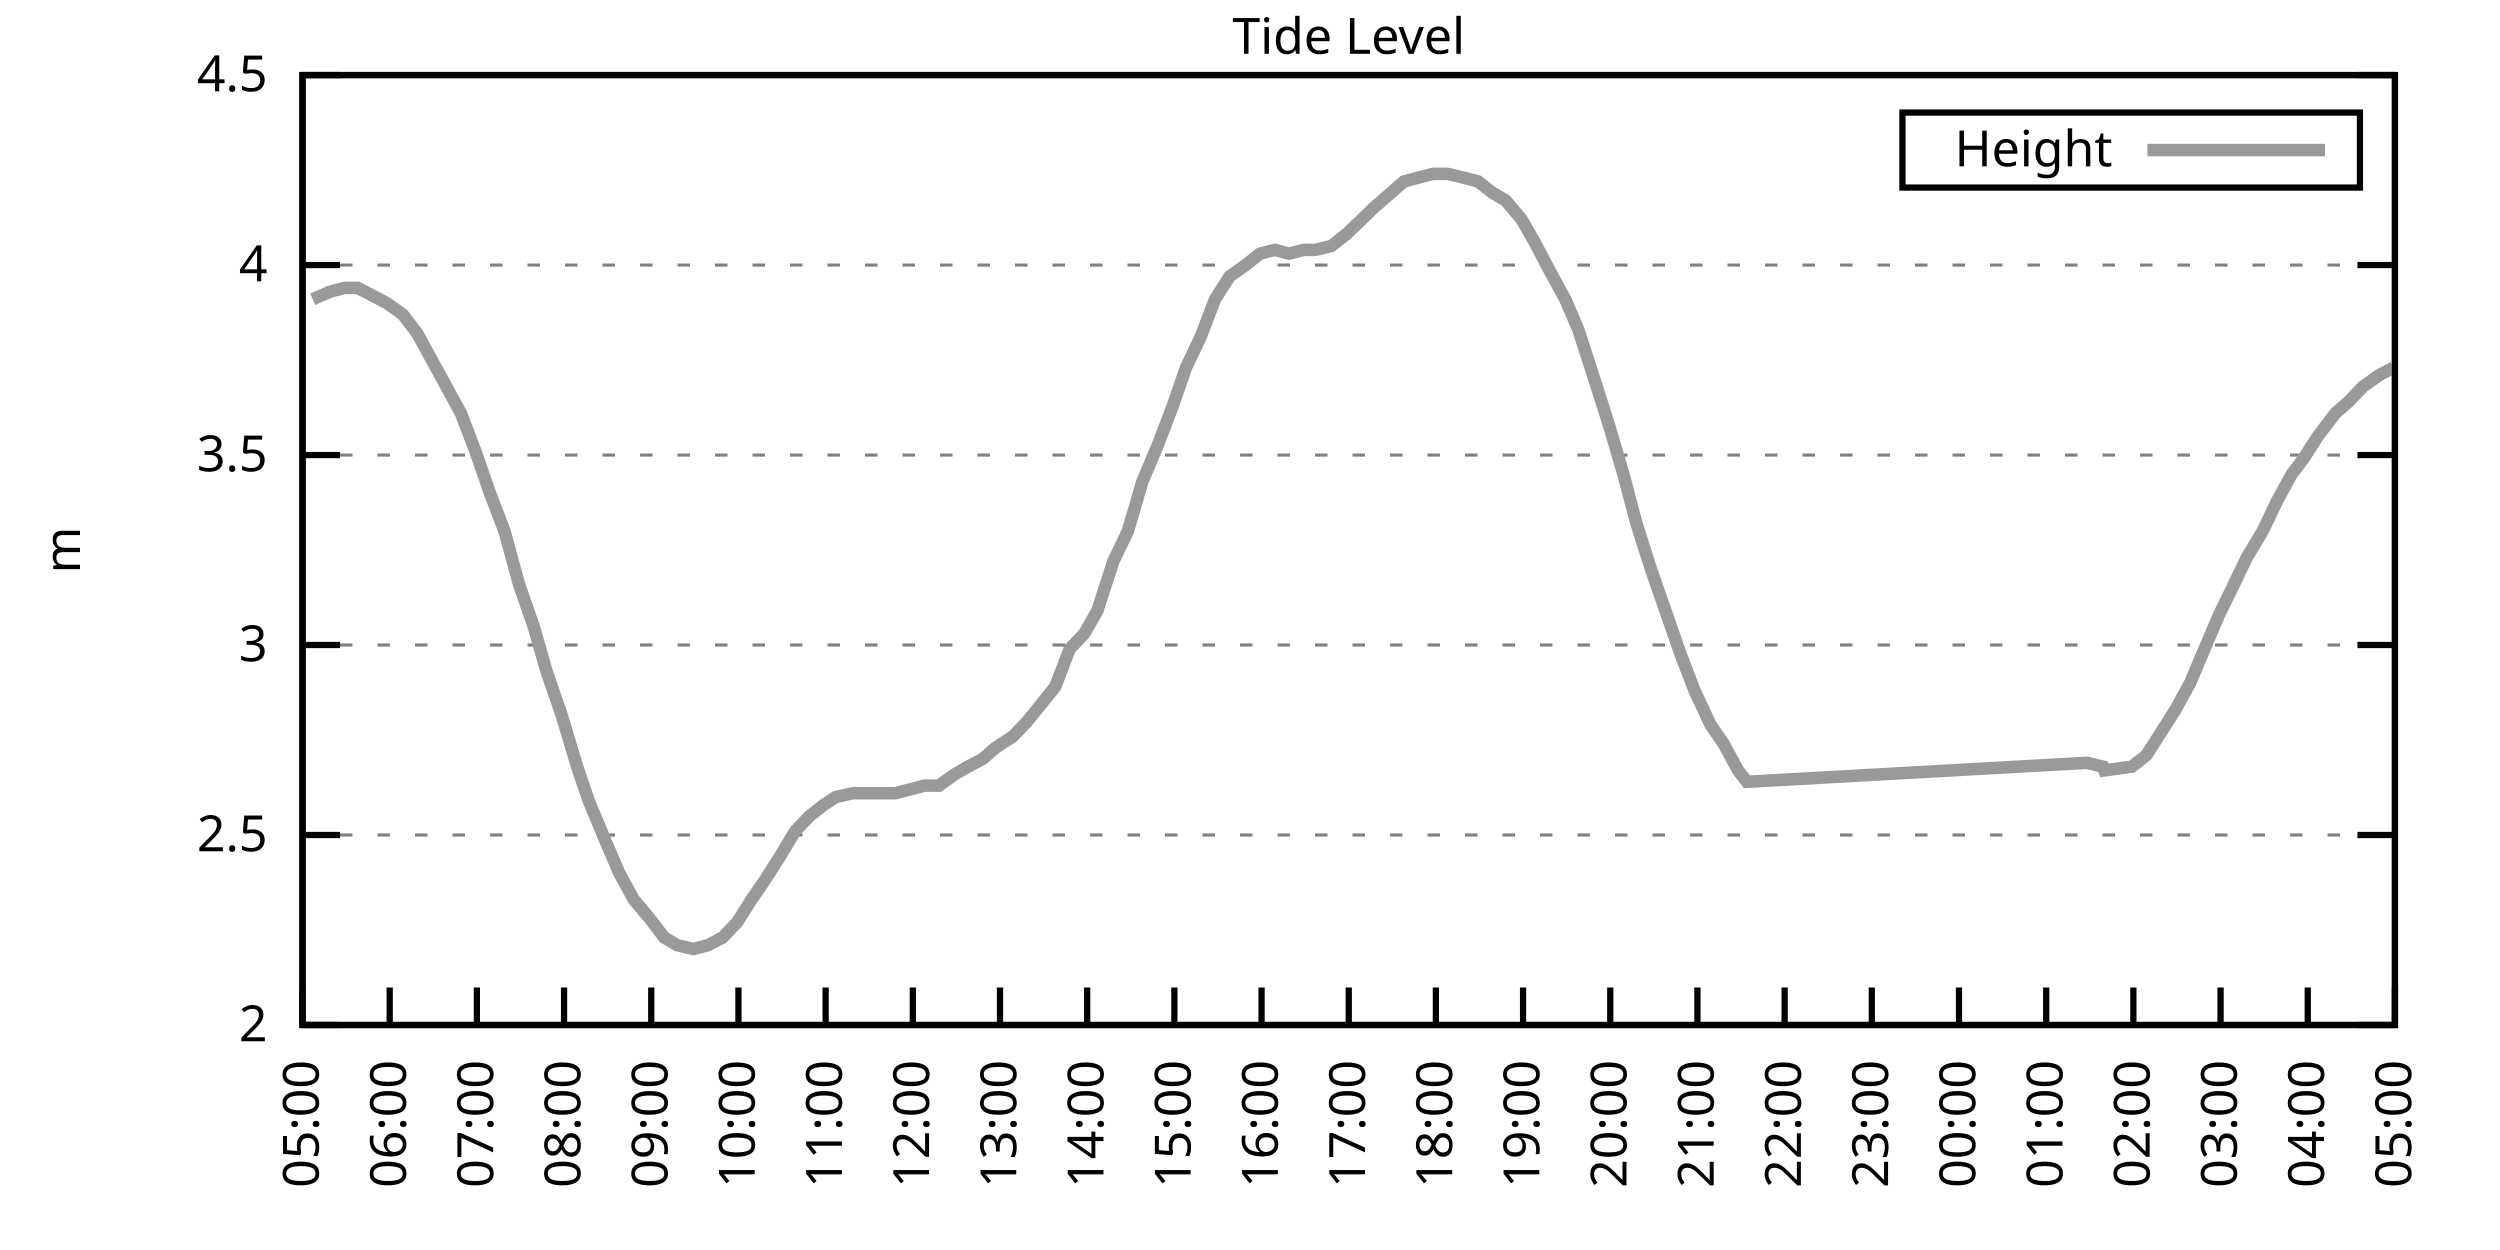
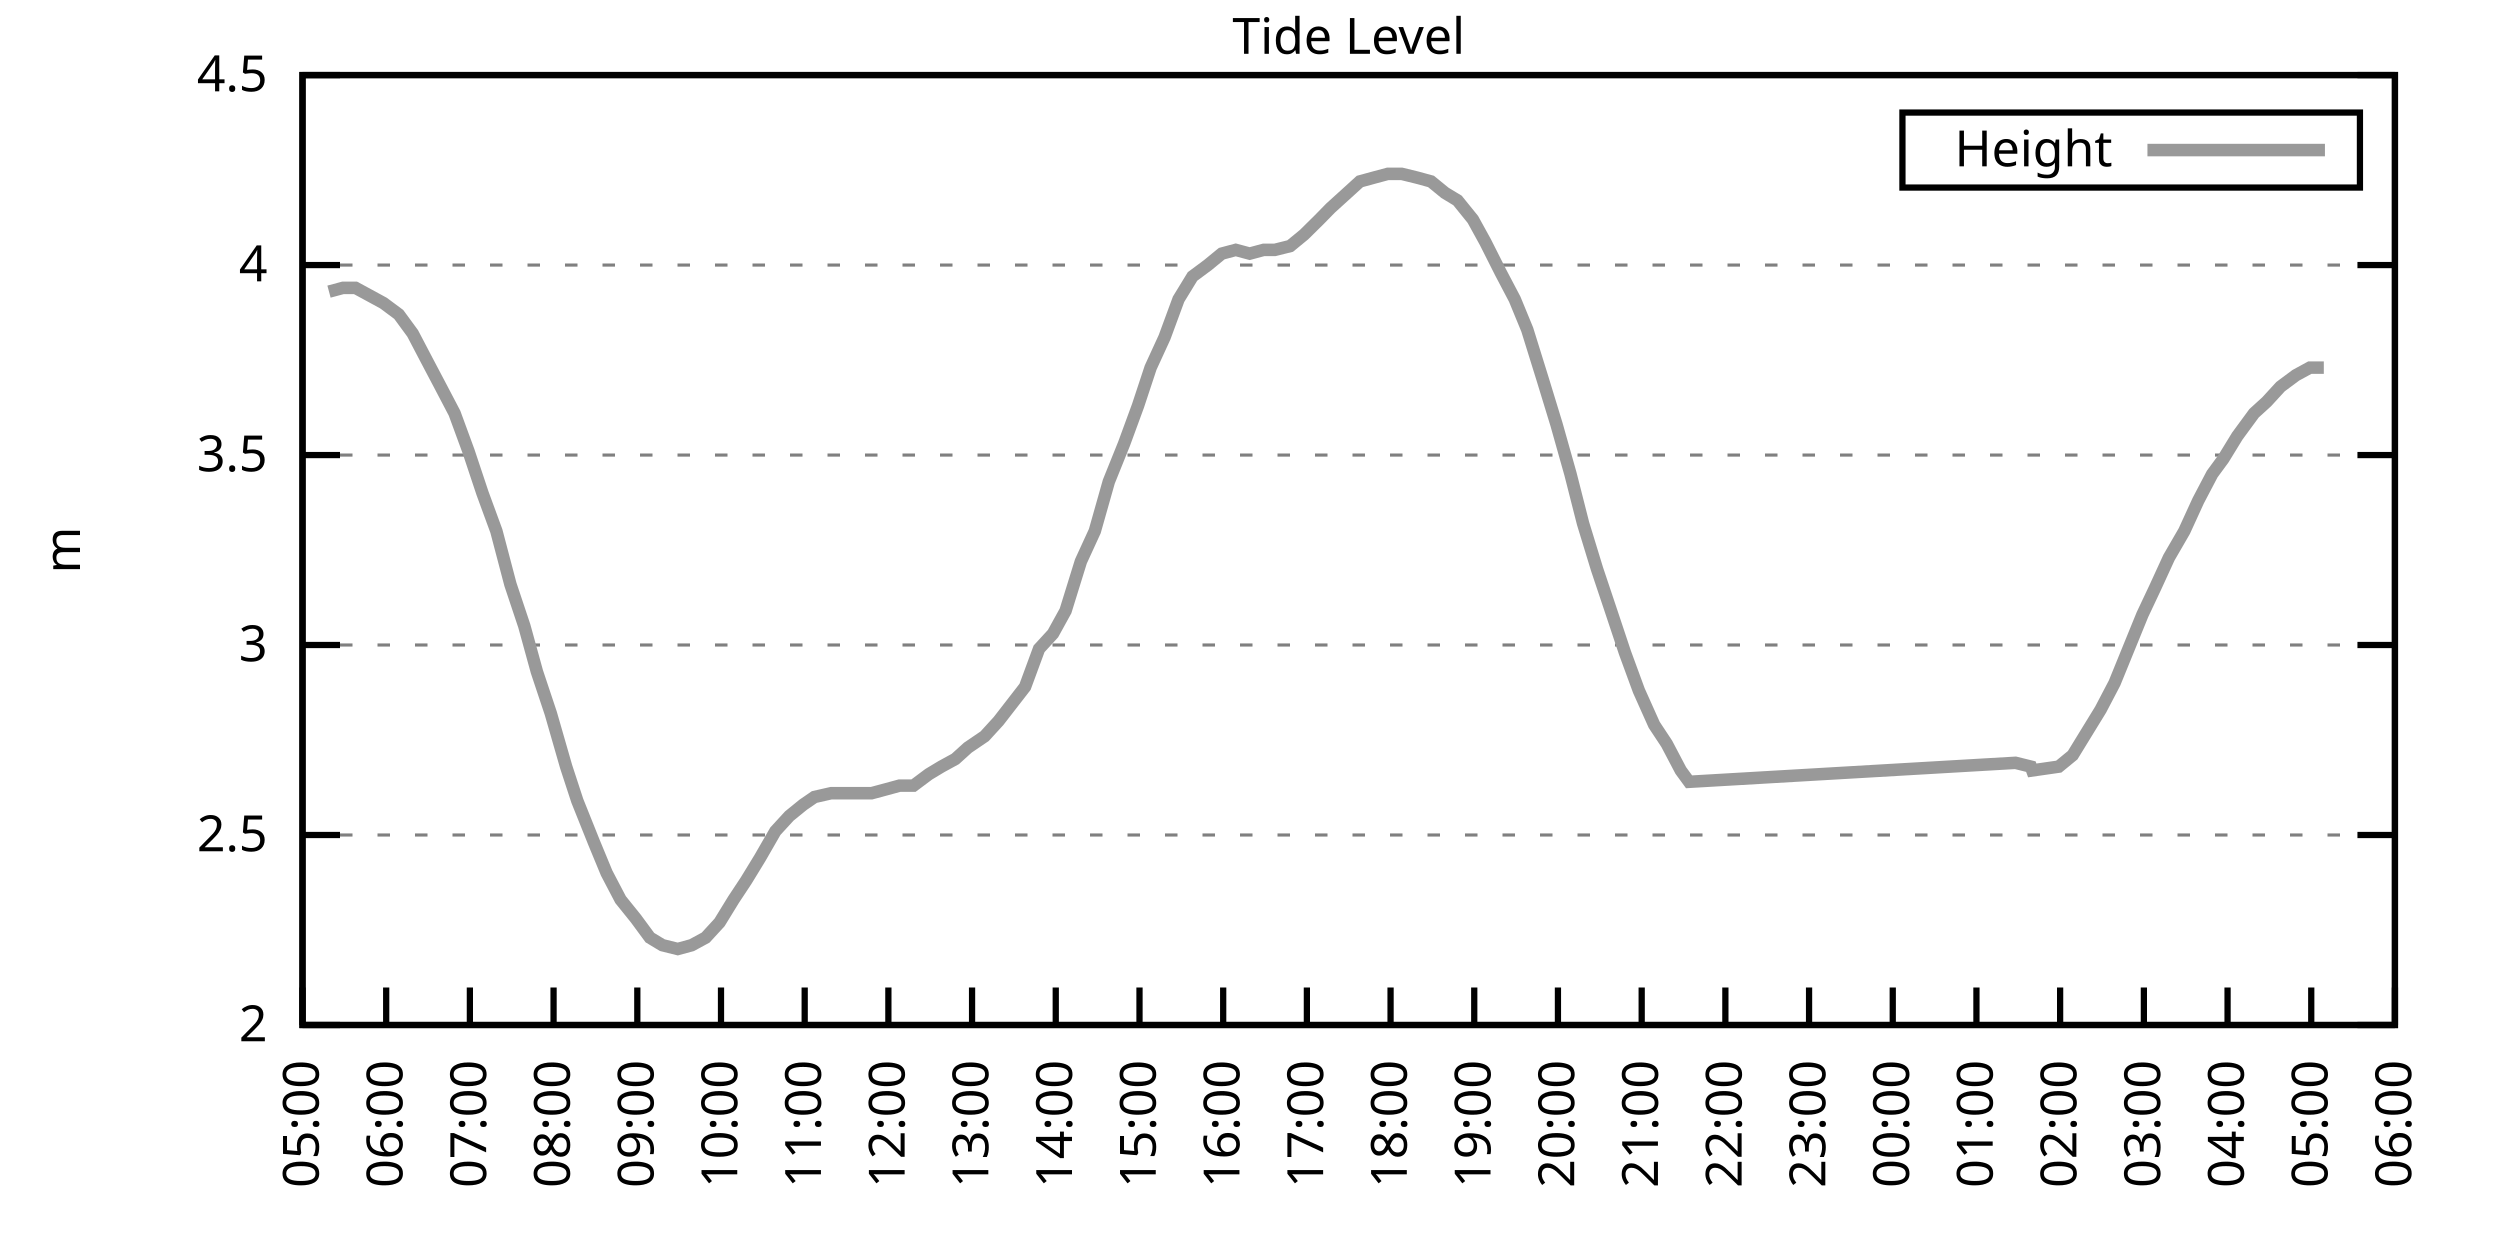
<svg xmlns="http://www.w3.org/2000/svg" xmlns:xlink="http://www.w3.org/1999/xlink" width="400" height="200" viewBox="0 0 400 200">
  <g id="gnuplot_canvas">
    <rect x="0" y="0" width="400" height="200" fill="none" />
    <defs>
      <circle id="gpDot" r="0.5" stroke-width="0.5" stroke="currentColor" />
      <path id="gpPt0" stroke-width="0.333" stroke="currentColor" d="M-1,0 h2 M0,-1 v2" />
      <path id="gpPt1" stroke-width="0.333" stroke="currentColor" d="M-1,-1 L1,1 M1,-1 L-1,1" />
      <path id="gpPt2" stroke-width="0.333" stroke="currentColor" d="M-1,0 L1,0 M0,-1 L0,1 M-1,-1 L1,1 M-1,1 L1,-1" />
      <rect id="gpPt3" stroke-width="0.333" stroke="currentColor" x="-1" y="-1" width="2" height="2" />
      <rect id="gpPt4" stroke-width="0.333" stroke="currentColor" fill="currentColor" x="-1" y="-1" width="2" height="2" />
      <circle id="gpPt5" stroke-width="0.333" stroke="currentColor" cx="0" cy="0" r="1" />
      <use xlink:href="#gpPt5" id="gpPt6" fill="currentColor" stroke="none" />
      <path id="gpPt7" stroke-width="0.333" stroke="currentColor" d="M0,-1.33 L-1.33,0.67 L1.33,0.67 z" />
      <use xlink:href="#gpPt7" id="gpPt8" fill="currentColor" stroke="none" />
      <use xlink:href="#gpPt7" id="gpPt9" stroke="currentColor" transform="rotate(180)" />
      <use xlink:href="#gpPt9" id="gpPt10" fill="currentColor" stroke="none" />
      <use xlink:href="#gpPt3" id="gpPt11" stroke="currentColor" transform="rotate(45)" />
      <use xlink:href="#gpPt11" id="gpPt12" fill="currentColor" stroke="none" />
      <path id="gpPt13" stroke-width="0.333" stroke="currentColor" d="M0,1.330 L1.265,0.411 L0.782,-1.067 L-0.782,-1.076 L-1.265,0.411 z" />
      <use xlink:href="#gpPt13" id="gpPt14" fill="currentColor" stroke="none" />
      <filter id="textbox" filterUnits="objectBoundingBox" x="0" y="0" height="1" width="1">
        <feFlood flood-color="white" flood-opacity="1" result="bgnd" />
        <feComposite in="SourceGraphic" in2="bgnd" operator="atop" />
      </filter>
      <filter id="greybox" filterUnits="objectBoundingBox" x="0" y="0" height="1" width="1">
        <feFlood flood-color="lightgrey" flood-opacity="1" result="grey" />
        <feComposite in="SourceGraphic" in2="grey" operator="atop" />
      </filter>
    </defs>
    <g fill="none" color="white" stroke="currentColor" stroke-width="1.00" stroke-linecap="butt" stroke-linejoin="miter">
</g>
    <g fill="none" color="black" stroke="currentColor" stroke-width="1.00" stroke-linecap="butt" stroke-linejoin="miter">
      <g stroke="none" shape-rendering="crispEdges">
        <polygon fill="rgb(255, 255, 255)" points="48.40,164.00 383.18,164.00 383.18,12.02 48.40,12.02 " />
      </g>
    </g>
    <g fill="none" color="black" stroke="currentColor" stroke-width="1.00" stroke-linecap="butt" stroke-linejoin="miter">
</g>
    <g fill="none" color="black" stroke="black" stroke-width="0.50" stroke-linecap="butt" stroke-linejoin="miter">
</g>
    <g fill="none" color="gray" stroke="currentColor" stroke-width="0.50" stroke-linecap="butt" stroke-linejoin="miter">
      <path stroke="gray" stroke-dasharray="2,4" class="gridline" d="M48.40,164.00 L383.19,164.00  " />
    </g>
    <g fill="none" color="gray" stroke="gray" stroke-width="1.00" stroke-linecap="butt" stroke-linejoin="miter">
</g>
    <g fill="none" color="black" stroke="currentColor" stroke-width="1.00" stroke-linecap="butt" stroke-linejoin="miter">
      <path stroke="black" d="M48.40,164.00 L54.40,164.00 M383.19,164.00 L377.19,164.00  " />
      <g transform="translate(42.80,166.60)" stroke="none" fill="black" font-family="Sans" font-size="8.00" text-anchor="end">
        <text>
          <tspan font-family="Sans"> 2</tspan>
        </text>
      </g>
    </g>
    <g fill="none" color="black" stroke="currentColor" stroke-width="1.00" stroke-linecap="butt" stroke-linejoin="miter">
</g>
    <g fill="none" color="black" stroke="black" stroke-width="0.50" stroke-linecap="butt" stroke-linejoin="miter">
</g>
    <g fill="none" color="gray" stroke="currentColor" stroke-width="0.50" stroke-linecap="butt" stroke-linejoin="miter">
      <path stroke="gray" stroke-dasharray="2,4" class="gridline" d="M48.40,133.60 L383.19,133.60  " />
    </g>
    <g fill="none" color="gray" stroke="gray" stroke-width="1.00" stroke-linecap="butt" stroke-linejoin="miter">
</g>
    <g fill="none" color="black" stroke="currentColor" stroke-width="1.00" stroke-linecap="butt" stroke-linejoin="miter">
      <path stroke="black" d="M48.40,133.60 L54.40,133.60 M383.19,133.60 L377.19,133.60  " />
      <g transform="translate(42.80,136.20)" stroke="none" fill="black" font-family="Sans" font-size="8.00" text-anchor="end">
        <text>
          <tspan font-family="Sans"> 2.5</tspan>
        </text>
      </g>
    </g>
    <g fill="none" color="black" stroke="currentColor" stroke-width="1.00" stroke-linecap="butt" stroke-linejoin="miter">
</g>
    <g fill="none" color="black" stroke="black" stroke-width="0.50" stroke-linecap="butt" stroke-linejoin="miter">
</g>
    <g fill="none" color="gray" stroke="currentColor" stroke-width="0.50" stroke-linecap="butt" stroke-linejoin="miter">
      <path stroke="gray" stroke-dasharray="2,4" class="gridline" d="M48.40,103.20 L383.19,103.20  " />
    </g>
    <g fill="none" color="gray" stroke="gray" stroke-width="1.00" stroke-linecap="butt" stroke-linejoin="miter">
</g>
    <g fill="none" color="black" stroke="currentColor" stroke-width="1.00" stroke-linecap="butt" stroke-linejoin="miter">
      <path stroke="black" d="M48.40,103.20 L54.40,103.20 M383.19,103.20 L377.19,103.20  " />
      <g transform="translate(42.80,105.80)" stroke="none" fill="black" font-family="Sans" font-size="8.00" text-anchor="end">
        <text>
          <tspan font-family="Sans"> 3</tspan>
        </text>
      </g>
    </g>
    <g fill="none" color="black" stroke="currentColor" stroke-width="1.00" stroke-linecap="butt" stroke-linejoin="miter">
</g>
    <g fill="none" color="black" stroke="black" stroke-width="0.50" stroke-linecap="butt" stroke-linejoin="miter">
</g>
    <g fill="none" color="gray" stroke="currentColor" stroke-width="0.50" stroke-linecap="butt" stroke-linejoin="miter">
      <path stroke="gray" stroke-dasharray="2,4" class="gridline" d="M48.40,72.81 L383.19,72.81  " />
    </g>
    <g fill="none" color="gray" stroke="gray" stroke-width="1.00" stroke-linecap="butt" stroke-linejoin="miter">
</g>
    <g fill="none" color="black" stroke="currentColor" stroke-width="1.00" stroke-linecap="butt" stroke-linejoin="miter">
      <path stroke="black" d="M48.40,72.81 L54.40,72.81 M383.19,72.81 L377.19,72.81  " />
      <g transform="translate(42.80,75.41)" stroke="none" fill="black" font-family="Sans" font-size="8.00" text-anchor="end">
        <text>
          <tspan font-family="Sans"> 3.5</tspan>
        </text>
      </g>
    </g>
    <g fill="none" color="black" stroke="currentColor" stroke-width="1.00" stroke-linecap="butt" stroke-linejoin="miter">
</g>
    <g fill="none" color="black" stroke="black" stroke-width="0.50" stroke-linecap="butt" stroke-linejoin="miter">
</g>
    <g fill="none" color="gray" stroke="currentColor" stroke-width="0.50" stroke-linecap="butt" stroke-linejoin="miter">
      <path stroke="gray" stroke-dasharray="2,4" class="gridline" d="M48.40,42.41 L383.19,42.41  " />
    </g>
    <g fill="none" color="gray" stroke="gray" stroke-width="1.00" stroke-linecap="butt" stroke-linejoin="miter">
</g>
    <g fill="none" color="black" stroke="currentColor" stroke-width="1.00" stroke-linecap="butt" stroke-linejoin="miter">
      <path stroke="black" d="M48.40,42.41 L54.40,42.41 M383.19,42.41 L377.19,42.41  " />
      <g transform="translate(42.80,45.01)" stroke="none" fill="black" font-family="Sans" font-size="8.00" text-anchor="end">
        <text>
          <tspan font-family="Sans"> 4</tspan>
        </text>
      </g>
    </g>
    <g fill="none" color="black" stroke="currentColor" stroke-width="1.00" stroke-linecap="butt" stroke-linejoin="miter">
</g>
    <g fill="none" color="black" stroke="black" stroke-width="0.50" stroke-linecap="butt" stroke-linejoin="miter">
</g>
    <g fill="none" color="gray" stroke="currentColor" stroke-width="0.50" stroke-linecap="butt" stroke-linejoin="miter">
      <path stroke="gray" stroke-dasharray="2,4" class="gridline" d="M48.40,12.01 L383.19,12.01  " />
    </g>
    <g fill="none" color="gray" stroke="gray" stroke-width="1.00" stroke-linecap="butt" stroke-linejoin="miter">
</g>
    <g fill="none" color="black" stroke="currentColor" stroke-width="1.00" stroke-linecap="butt" stroke-linejoin="miter">
      <path stroke="black" d="M48.40,12.01 L54.40,12.01 M383.19,12.01 L377.19,12.01  " />
      <g transform="translate(42.80,14.61)" stroke="none" fill="black" font-family="Sans" font-size="8.00" text-anchor="end">
        <text>
          <tspan font-family="Sans"> 4.5</tspan>
        </text>
      </g>
    </g>
    <g fill="none" color="black" stroke="currentColor" stroke-width="1.00" stroke-linecap="butt" stroke-linejoin="miter">
      <path stroke="black" d="M48.40,164.00 L48.40,158.00  " />
      <g transform="translate(51.00,169.60) rotate(270.00)" stroke="none" fill="black" font-family="Sans" font-size="8.00" text-anchor="end">
        <text>
          <tspan font-family="Sans">05:00</tspan>
        </text>
      </g>
    </g>
    <g fill="none" color="black" stroke="currentColor" stroke-width="1.00" stroke-linecap="butt" stroke-linejoin="miter">
-       <path stroke="black" d="M62.35,164.00 L62.35,158.00  " />
-       <g transform="translate(64.95,169.60) rotate(270.00)" stroke="none" fill="black" font-family="Sans" font-size="8.00" text-anchor="end">
+       <path stroke="black" d="M61.79,164.00 L61.79,158.00  " />
+       <g transform="translate(64.39,169.60) rotate(270.00)" stroke="none" fill="black" font-family="Sans" font-size="8.00" text-anchor="end">
        <text>
          <tspan font-family="Sans">06:00</tspan>
        </text>
      </g>
    </g>
    <g fill="none" color="black" stroke="currentColor" stroke-width="1.00" stroke-linecap="butt" stroke-linejoin="miter">
-       <path stroke="black" d="M76.30,164.00 L76.30,158.00  " />
-       <g transform="translate(78.90,169.60) rotate(270.00)" stroke="none" fill="black" font-family="Sans" font-size="8.00" text-anchor="end">
+       <path stroke="black" d="M75.18,164.00 L75.18,158.00  " />
+       <g transform="translate(77.78,169.60) rotate(270.00)" stroke="none" fill="black" font-family="Sans" font-size="8.00" text-anchor="end">
        <text>
          <tspan font-family="Sans">07:00</tspan>
        </text>
      </g>
    </g>
    <g fill="none" color="black" stroke="currentColor" stroke-width="1.00" stroke-linecap="butt" stroke-linejoin="miter">
-       <path stroke="black" d="M90.25,164.00 L90.25,158.00  " />
-       <g transform="translate(92.85,169.60) rotate(270.00)" stroke="none" fill="black" font-family="Sans" font-size="8.00" text-anchor="end">
+       <path stroke="black" d="M88.57,164.00 L88.57,158.00  " />
+       <g transform="translate(91.17,169.60) rotate(270.00)" stroke="none" fill="black" font-family="Sans" font-size="8.00" text-anchor="end">
        <text>
          <tspan font-family="Sans">08:00</tspan>
        </text>
      </g>
    </g>
    <g fill="none" color="black" stroke="currentColor" stroke-width="1.00" stroke-linecap="butt" stroke-linejoin="miter">
-       <path stroke="black" d="M104.20,164.00 L104.20,158.00  " />
-       <g transform="translate(106.80,169.60) rotate(270.00)" stroke="none" fill="black" font-family="Sans" font-size="8.00" text-anchor="end">
+       <path stroke="black" d="M101.97,164.00 L101.97,158.00  " />
+       <g transform="translate(104.57,169.60) rotate(270.00)" stroke="none" fill="black" font-family="Sans" font-size="8.00" text-anchor="end">
        <text>
          <tspan font-family="Sans">09:00</tspan>
        </text>
      </g>
    </g>
    <g fill="none" color="black" stroke="currentColor" stroke-width="1.00" stroke-linecap="butt" stroke-linejoin="miter">
-       <path stroke="black" d="M118.15,164.00 L118.15,158.00  " />
-       <g transform="translate(120.75,169.60) rotate(270.00)" stroke="none" fill="black" font-family="Sans" font-size="8.00" text-anchor="end">
+       <path stroke="black" d="M115.36,164.00 L115.36,158.00  " />
+       <g transform="translate(117.96,169.60) rotate(270.00)" stroke="none" fill="black" font-family="Sans" font-size="8.00" text-anchor="end">
        <text>
          <tspan font-family="Sans">10:00</tspan>
        </text>
      </g>
    </g>
    <g fill="none" color="black" stroke="currentColor" stroke-width="1.00" stroke-linecap="butt" stroke-linejoin="miter">
-       <path stroke="black" d="M132.10,164.00 L132.10,158.00  " />
-       <g transform="translate(134.70,169.60) rotate(270.00)" stroke="none" fill="black" font-family="Sans" font-size="8.00" text-anchor="end">
+       <path stroke="black" d="M128.75,164.00 L128.75,158.00  " />
+       <g transform="translate(131.35,169.60) rotate(270.00)" stroke="none" fill="black" font-family="Sans" font-size="8.00" text-anchor="end">
        <text>
          <tspan font-family="Sans">11:00</tspan>
        </text>
      </g>
    </g>
    <g fill="none" color="black" stroke="currentColor" stroke-width="1.00" stroke-linecap="butt" stroke-linejoin="miter">
-       <path stroke="black" d="M146.05,164.00 L146.05,158.00  " />
-       <g transform="translate(148.65,169.60) rotate(270.00)" stroke="none" fill="black" font-family="Sans" font-size="8.00" text-anchor="end">
+       <path stroke="black" d="M142.14,164.00 L142.14,158.00  " />
+       <g transform="translate(144.74,169.60) rotate(270.00)" stroke="none" fill="black" font-family="Sans" font-size="8.00" text-anchor="end">
        <text>
          <tspan font-family="Sans">12:00</tspan>
        </text>
      </g>
    </g>
    <g fill="none" color="black" stroke="currentColor" stroke-width="1.00" stroke-linecap="butt" stroke-linejoin="miter">
-       <path stroke="black" d="M160.00,164.00 L160.00,158.00  " />
-       <g transform="translate(162.60,169.60) rotate(270.00)" stroke="none" fill="black" font-family="Sans" font-size="8.00" text-anchor="end">
+       <path stroke="black" d="M155.53,164.00 L155.53,158.00  " />
+       <g transform="translate(158.13,169.60) rotate(270.00)" stroke="none" fill="black" font-family="Sans" font-size="8.00" text-anchor="end">
        <text>
          <tspan font-family="Sans">13:00</tspan>
        </text>
      </g>
    </g>
    <g fill="none" color="black" stroke="currentColor" stroke-width="1.00" stroke-linecap="butt" stroke-linejoin="miter">
-       <path stroke="black" d="M173.95,164.00 L173.95,158.00  " />
-       <g transform="translate(176.55,169.60) rotate(270.00)" stroke="none" fill="black" font-family="Sans" font-size="8.00" text-anchor="end">
+       <path stroke="black" d="M168.92,164.00 L168.92,158.00  " />
+       <g transform="translate(171.52,169.60) rotate(270.00)" stroke="none" fill="black" font-family="Sans" font-size="8.00" text-anchor="end">
        <text>
          <tspan font-family="Sans">14:00</tspan>
        </text>
      </g>
    </g>
    <g fill="none" color="black" stroke="currentColor" stroke-width="1.00" stroke-linecap="butt" stroke-linejoin="miter">
-       <path stroke="black" d="M187.90,164.00 L187.90,158.00  " />
-       <g transform="translate(190.50,169.60) rotate(270.00)" stroke="none" fill="black" font-family="Sans" font-size="8.00" text-anchor="end">
+       <path stroke="black" d="M182.32,164.00 L182.32,158.00  " />
+       <g transform="translate(184.92,169.60) rotate(270.00)" stroke="none" fill="black" font-family="Sans" font-size="8.00" text-anchor="end">
        <text>
          <tspan font-family="Sans">15:00</tspan>
        </text>
      </g>
    </g>
    <g fill="none" color="black" stroke="currentColor" stroke-width="1.00" stroke-linecap="butt" stroke-linejoin="miter">
-       <path stroke="black" d="M201.85,164.00 L201.85,158.00  " />
-       <g transform="translate(204.45,169.60) rotate(270.00)" stroke="none" fill="black" font-family="Sans" font-size="8.00" text-anchor="end">
+       <path stroke="black" d="M195.71,164.00 L195.71,158.00  " />
+       <g transform="translate(198.31,169.60) rotate(270.00)" stroke="none" fill="black" font-family="Sans" font-size="8.00" text-anchor="end">
        <text>
          <tspan font-family="Sans">16:00</tspan>
        </text>
      </g>
    </g>
    <g fill="none" color="black" stroke="currentColor" stroke-width="1.00" stroke-linecap="butt" stroke-linejoin="miter">
-       <path stroke="black" d="M215.80,164.00 L215.80,158.00  " />
-       <g transform="translate(218.40,169.60) rotate(270.00)" stroke="none" fill="black" font-family="Sans" font-size="8.00" text-anchor="end">
+       <path stroke="black" d="M209.10,164.00 L209.10,158.00  " />
+       <g transform="translate(211.70,169.60) rotate(270.00)" stroke="none" fill="black" font-family="Sans" font-size="8.00" text-anchor="end">
        <text>
          <tspan font-family="Sans">17:00</tspan>
        </text>
      </g>
    </g>
    <g fill="none" color="black" stroke="currentColor" stroke-width="1.00" stroke-linecap="butt" stroke-linejoin="miter">
-       <path stroke="black" d="M229.74,164.00 L229.74,158.00  " />
-       <g transform="translate(232.34,169.60) rotate(270.00)" stroke="none" fill="black" font-family="Sans" font-size="8.00" text-anchor="end">
+       <path stroke="black" d="M222.49,164.00 L222.49,158.00  " />
+       <g transform="translate(225.09,169.60) rotate(270.00)" stroke="none" fill="black" font-family="Sans" font-size="8.00" text-anchor="end">
        <text>
          <tspan font-family="Sans">18:00</tspan>
        </text>
      </g>
    </g>
    <g fill="none" color="black" stroke="currentColor" stroke-width="1.00" stroke-linecap="butt" stroke-linejoin="miter">
-       <path stroke="black" d="M243.69,164.00 L243.69,158.00  " />
-       <g transform="translate(246.29,169.60) rotate(270.00)" stroke="none" fill="black" font-family="Sans" font-size="8.00" text-anchor="end">
+       <path stroke="black" d="M235.88,164.00 L235.88,158.00  " />
+       <g transform="translate(238.48,169.60) rotate(270.00)" stroke="none" fill="black" font-family="Sans" font-size="8.00" text-anchor="end">
        <text>
          <tspan font-family="Sans">19:00</tspan>
        </text>
      </g>
    </g>
    <g fill="none" color="black" stroke="currentColor" stroke-width="1.00" stroke-linecap="butt" stroke-linejoin="miter">
-       <path stroke="black" d="M257.64,164.00 L257.64,158.00  " />
-       <g transform="translate(260.24,169.60) rotate(270.00)" stroke="none" fill="black" font-family="Sans" font-size="8.00" text-anchor="end">
+       <path stroke="black" d="M249.27,164.00 L249.27,158.00  " />
+       <g transform="translate(251.87,169.60) rotate(270.00)" stroke="none" fill="black" font-family="Sans" font-size="8.00" text-anchor="end">
        <text>
          <tspan font-family="Sans">20:00</tspan>
        </text>
      </g>
    </g>
    <g fill="none" color="black" stroke="currentColor" stroke-width="1.00" stroke-linecap="butt" stroke-linejoin="miter">
-       <path stroke="black" d="M271.59,164.00 L271.59,158.00  " />
-       <g transform="translate(274.19,169.60) rotate(270.00)" stroke="none" fill="black" font-family="Sans" font-size="8.00" text-anchor="end">
+       <path stroke="black" d="M262.67,164.00 L262.67,158.00  " />
+       <g transform="translate(265.27,169.60) rotate(270.00)" stroke="none" fill="black" font-family="Sans" font-size="8.00" text-anchor="end">
        <text>
          <tspan font-family="Sans">21:00</tspan>
        </text>
      </g>
    </g>
    <g fill="none" color="black" stroke="currentColor" stroke-width="1.00" stroke-linecap="butt" stroke-linejoin="miter">
-       <path stroke="black" d="M285.54,164.00 L285.54,158.00  " />
-       <g transform="translate(288.14,169.60) rotate(270.00)" stroke="none" fill="black" font-family="Sans" font-size="8.00" text-anchor="end">
+       <path stroke="black" d="M276.06,164.00 L276.06,158.00  " />
+       <g transform="translate(278.66,169.60) rotate(270.00)" stroke="none" fill="black" font-family="Sans" font-size="8.00" text-anchor="end">
        <text>
          <tspan font-family="Sans">22:00</tspan>
        </text>
      </g>
    </g>
    <g fill="none" color="black" stroke="currentColor" stroke-width="1.00" stroke-linecap="butt" stroke-linejoin="miter">
-       <path stroke="black" d="M299.49,164.00 L299.49,158.00  " />
-       <g transform="translate(302.09,169.60) rotate(270.00)" stroke="none" fill="black" font-family="Sans" font-size="8.00" text-anchor="end">
+       <path stroke="black" d="M289.45,164.00 L289.45,158.00  " />
+       <g transform="translate(292.05,169.60) rotate(270.00)" stroke="none" fill="black" font-family="Sans" font-size="8.00" text-anchor="end">
        <text>
          <tspan font-family="Sans">23:00</tspan>
        </text>
      </g>
    </g>
    <g fill="none" color="black" stroke="currentColor" stroke-width="1.00" stroke-linecap="butt" stroke-linejoin="miter">
-       <path stroke="black" d="M313.44,164.00 L313.44,158.00  " />
-       <g transform="translate(316.04,169.60) rotate(270.00)" stroke="none" fill="black" font-family="Sans" font-size="8.00" text-anchor="end">
+       <path stroke="black" d="M302.84,164.00 L302.84,158.00  " />
+       <g transform="translate(305.44,169.60) rotate(270.00)" stroke="none" fill="black" font-family="Sans" font-size="8.00" text-anchor="end">
        <text>
          <tspan font-family="Sans">00:00</tspan>
        </text>
      </g>
    </g>
    <g fill="none" color="black" stroke="currentColor" stroke-width="1.00" stroke-linecap="butt" stroke-linejoin="miter">
-       <path stroke="black" d="M327.39,164.00 L327.39,158.00  " />
-       <g transform="translate(329.99,169.60) rotate(270.00)" stroke="none" fill="black" font-family="Sans" font-size="8.00" text-anchor="end">
+       <path stroke="black" d="M316.23,164.00 L316.23,158.00  " />
+       <g transform="translate(318.83,169.60) rotate(270.00)" stroke="none" fill="black" font-family="Sans" font-size="8.00" text-anchor="end">
        <text>
          <tspan font-family="Sans">01:00</tspan>
        </text>
      </g>
    </g>
    <g fill="none" color="black" stroke="currentColor" stroke-width="1.00" stroke-linecap="butt" stroke-linejoin="miter">
-       <path stroke="black" d="M341.34,164.00 L341.34,158.00  " />
-       <g transform="translate(343.94,169.60) rotate(270.00)" stroke="none" fill="black" font-family="Sans" font-size="8.00" text-anchor="end">
+       <path stroke="black" d="M329.62,164.00 L329.62,158.00  " />
+       <g transform="translate(332.22,169.60) rotate(270.00)" stroke="none" fill="black" font-family="Sans" font-size="8.00" text-anchor="end">
        <text>
          <tspan font-family="Sans">02:00</tspan>
        </text>
      </g>
    </g>
    <g fill="none" color="black" stroke="currentColor" stroke-width="1.00" stroke-linecap="butt" stroke-linejoin="miter">
-       <path stroke="black" d="M355.29,164.00 L355.29,158.00  " />
-       <g transform="translate(357.89,169.60) rotate(270.00)" stroke="none" fill="black" font-family="Sans" font-size="8.00" text-anchor="end">
+       <path stroke="black" d="M343.02,164.00 L343.02,158.00  " />
+       <g transform="translate(345.62,169.60) rotate(270.00)" stroke="none" fill="black" font-family="Sans" font-size="8.00" text-anchor="end">
        <text>
          <tspan font-family="Sans">03:00</tspan>
        </text>
      </g>
    </g>
    <g fill="none" color="black" stroke="currentColor" stroke-width="1.00" stroke-linecap="butt" stroke-linejoin="miter">
-       <path stroke="black" d="M369.24,164.00 L369.24,158.00  " />
-       <g transform="translate(371.84,169.60) rotate(270.00)" stroke="none" fill="black" font-family="Sans" font-size="8.00" text-anchor="end">
+       <path stroke="black" d="M356.41,164.00 L356.41,158.00  " />
+       <g transform="translate(359.01,169.60) rotate(270.00)" stroke="none" fill="black" font-family="Sans" font-size="8.00" text-anchor="end">
        <text>
          <tspan font-family="Sans">04:00</tspan>
+         </text>
+       </g>
+     </g>
+     <g fill="none" color="black" stroke="currentColor" stroke-width="1.00" stroke-linecap="butt" stroke-linejoin="miter">
+       <path stroke="black" d="M369.80,164.00 L369.80,158.00  " />
+       <g transform="translate(372.40,169.60) rotate(270.00)" stroke="none" fill="black" font-family="Sans" font-size="8.00" text-anchor="end">
+         <text>
+           <tspan font-family="Sans">05:00</tspan>
        </text>
      </g>
    </g>
    <g fill="none" color="black" stroke="currentColor" stroke-width="1.00" stroke-linecap="butt" stroke-linejoin="miter">
      <path stroke="black" d="M383.19,164.00 L383.19,158.00  " />
      <g transform="translate(385.79,169.60) rotate(270.00)" stroke="none" fill="black" font-family="Sans" font-size="8.00" text-anchor="end">
        <text>
-           <tspan font-family="Sans">05:00</tspan>
+           <tspan font-family="Sans">06:00</tspan>
        </text>
      </g>
    </g>
    <g fill="none" color="black" stroke="currentColor" stroke-width="1.00" stroke-linecap="butt" stroke-linejoin="miter">
</g>
    <g fill="none" color="black" stroke="currentColor" stroke-width="1.00" stroke-linecap="butt" stroke-linejoin="miter">
      <path stroke="black" d="M48.40,12.01 L48.40,164.00 L383.19,164.00 L383.19,12.01 L48.40,12.01 Z  " />
    </g>
    <g fill="none" color="black" stroke="currentColor" stroke-width="1.00" stroke-linecap="butt" stroke-linejoin="miter">
</g>
    <g fill="none" color="black" stroke="currentColor" stroke-width="1.00" stroke-linecap="butt" stroke-linejoin="miter">
      <path stroke="black" d="M304.39,30.01 L304.39,18.01 L377.59,18.01 L377.59,30.01 L304.39,30.01 Z  " />
    </g>
    <g id="Tide_level_plot_1">
      <g fill="none" color="white" stroke="black" stroke-width="2.00" stroke-linecap="butt" stroke-linejoin="miter">
</g>
      <g fill="none" color="black" stroke="currentColor" stroke-width="2.00" stroke-linecap="butt" stroke-linejoin="miter">
        <g transform="translate(337.99,26.61)" stroke="none" fill="black" font-family="Sans" font-size="8.00" text-anchor="end">
          <text>
            <tspan font-family="Sans">Height</tspan>
          </text>
        </g>
      </g>
      <g fill="none" color="black" stroke="currentColor" stroke-width="2.00" stroke-linecap="butt" stroke-linejoin="miter">
-         <path stroke="rgb(153, 153, 153)" d="M343.59,24.01 L371.99,24.01 M50.03,47.88 L52.82,46.66 L55.14,46.06 L57.23,46.06 L59.56,47.27 L61.88,48.49   L64.44,50.31 L66.77,53.35 L69.09,57.61 L71.42,61.86 L73.74,66.12 L76.07,72.20 L78.39,78.89 L80.72,84.97   L83.04,93.48 L85.37,100.16 L87.46,107.46 L89.78,114.15 L92.34,122.66 L94.20,128.13 L96.99,134.82 L99.08,139.68   L101.41,143.94 L103.97,146.98 L106.29,150.02 L108.38,151.23 L110.94,151.84 L113.27,151.23 L115.59,150.02 L117.92,147.59   L120.24,143.94 L122.33,140.90 L124.66,137.25 L127.22,132.99 L129.54,130.56 L131.87,128.74 L133.72,127.52 L136.51,126.91   L138.84,126.91 L141.16,126.91 L143.26,126.91 L145.58,126.31 L147.91,125.70 L150.23,125.70 L152.79,123.87 L154.88,122.66   L157.21,121.44 L159.30,119.62 L162.09,117.80 L164.41,115.36 L168.83,109.89 L171.16,103.81 L173.48,101.38 L175.57,97.73   L178.13,89.83 L180.46,84.97 L182.78,77.06 L185.34,70.98 L187.66,64.90 L189.76,58.82 L192.08,53.96 L194.41,47.88   L196.73,44.23 L199.29,42.41 L201.61,40.58 L203.94,39.98 L206.26,40.58 L208.59,39.98 L210.45,39.98 L213.01,39.37   L215.33,37.54 L217.89,35.11 L219.75,33.29 L222.54,30.86 L224.63,29.03 L226.95,28.42 L229.28,27.82 L231.60,27.82   L234.16,28.42 L236.49,29.03 L238.81,30.86 L240.90,32.07 L243.46,35.11 L245.55,38.76 L248.11,43.62 L250.44,47.88   L252.53,52.74 L255.09,60.65 L257.41,67.94 L259.74,75.85 L261.83,83.75 L264.15,91.04 L266.48,97.73 L268.80,104.42   L271.13,110.50 L273.69,115.97 L275.78,119.01 L278.10,123.27 L279.50,125.09 L333.90,122.05 L336.46,122.66 L336.69,123.27   L341.11,122.66 L343.43,120.83 L345.76,117.19 L348.08,113.54 L350.41,109.28 L352.73,103.81 L355.06,98.34 L357.15,94.08   L359.48,89.22 L362.03,84.97 L364.36,80.10 L366.68,75.85 L368.54,73.41 L370.87,69.77 L373.66,66.12 L375.75,64.29   L378.08,61.86 L380.63,60.04 L382.96,58.82  " />
+         <path stroke="rgb(153, 153, 153)" d="M343.59,24.01 L371.99,24.01 M52.64,46.66 L54.87,46.06 L56.88,46.06 L59.11,47.27 L61.35,48.49 L63.80,50.31   L66.03,53.35 L68.26,57.61 L70.50,61.86 L72.73,66.12 L74.96,72.20 L77.19,78.89 L79.42,84.97 L81.66,93.48   L83.89,100.16 L85.90,107.46 L88.13,114.15 L90.58,122.66 L92.37,128.13 L95.05,134.82 L97.06,139.68 L99.29,143.94   L101.74,146.98 L103.98,150.02 L105.98,151.23 L108.44,151.84 L110.67,151.23 L112.90,150.02 L115.13,147.59 L117.37,143.94   L119.38,140.90 L121.61,137.25 L124.06,132.99 L126.29,130.56 L128.53,128.74 L130.31,127.52 L132.99,126.91 L135.22,126.91   L137.45,126.91 L139.46,126.91 L141.69,126.31 L143.93,125.70 L146.16,125.70 L148.61,123.87 L150.62,122.66 L152.85,121.44   L154.86,119.62 L157.54,117.80 L159.77,115.36 L164.01,109.89 L166.25,103.81 L168.48,101.38 L170.49,97.73 L172.94,89.83   L175.17,84.97 L177.41,77.06 L179.86,70.98 L182.09,64.90 L184.10,58.82 L186.33,53.96 L188.57,47.88 L190.80,44.23   L193.25,42.41 L195.48,40.58 L197.72,39.98 L199.95,40.58 L202.18,39.98 L203.97,39.98 L206.42,39.37 L208.65,37.54   L211.11,35.11 L212.89,33.29 L215.57,30.86 L217.58,29.03 L219.81,28.42 L222.04,27.82 L224.28,27.82 L226.73,28.42   L228.96,29.03 L231.20,30.86 L233.20,32.07 L235.66,35.11 L237.67,38.76 L240.12,43.62 L242.36,47.88 L244.36,52.74   L246.82,60.65 L249.05,67.94 L251.28,75.85 L253.29,83.75 L255.52,91.04 L257.76,97.73 L259.99,104.42 L262.22,110.50   L264.67,115.97 L266.68,119.01 L268.92,123.27 L270.25,125.09 L322.48,122.05 L324.94,122.66 L325.16,123.27 L329.40,122.66   L331.63,120.83 L333.86,117.19 L336.10,113.54 L338.33,109.28 L340.56,103.81 L342.79,98.34 L344.80,94.08 L347.03,89.22   L349.49,84.97 L351.72,80.10 L353.95,75.85 L355.74,73.41 L357.97,69.77 L360.65,66.12 L362.66,64.29 L364.89,61.86   L367.34,60.04 L369.58,58.82 L371.81,58.82  " />
      </g>
    </g>
    <g fill="none" color="black" stroke="currentColor" stroke-width="2.00" stroke-linecap="butt" stroke-linejoin="miter">
</g>
    <g fill="none" color="black" stroke="black" stroke-width="1.00" stroke-linecap="butt" stroke-linejoin="miter">
</g>
    <g fill="none" color="black" stroke="currentColor" stroke-width="1.00" stroke-linecap="butt" stroke-linejoin="miter">
      <path stroke="black" d="M48.40,12.01 L48.40,164.00 L383.19,164.00 L383.19,12.01 L48.40,12.01 Z  " />
      <g transform="translate(12.80,88.01) rotate(270.00)" stroke="none" fill="black" font-family="Sans" font-size="8.00" text-anchor="middle">
        <text>
          <tspan font-family="Sans">m</tspan>
        </text>
      </g>
    </g>
    <g fill="none" color="black" stroke="currentColor" stroke-width="1.00" stroke-linecap="butt" stroke-linejoin="miter">
</g>
    <g fill="none" color="black" stroke="currentColor" stroke-width="1.00" stroke-linecap="butt" stroke-linejoin="miter">
      <g transform="translate(215.79,8.61)" stroke="none" fill="black" font-family="Sans" font-size="8.00" text-anchor="middle">
        <text>
          <tspan font-family="Sans">Tide Level</tspan>
        </text>
      </g>
    </g>
    <g fill="none" color="black" stroke="currentColor" stroke-width="1.00" stroke-linecap="butt" stroke-linejoin="miter">
</g>
  </g>
</svg>
